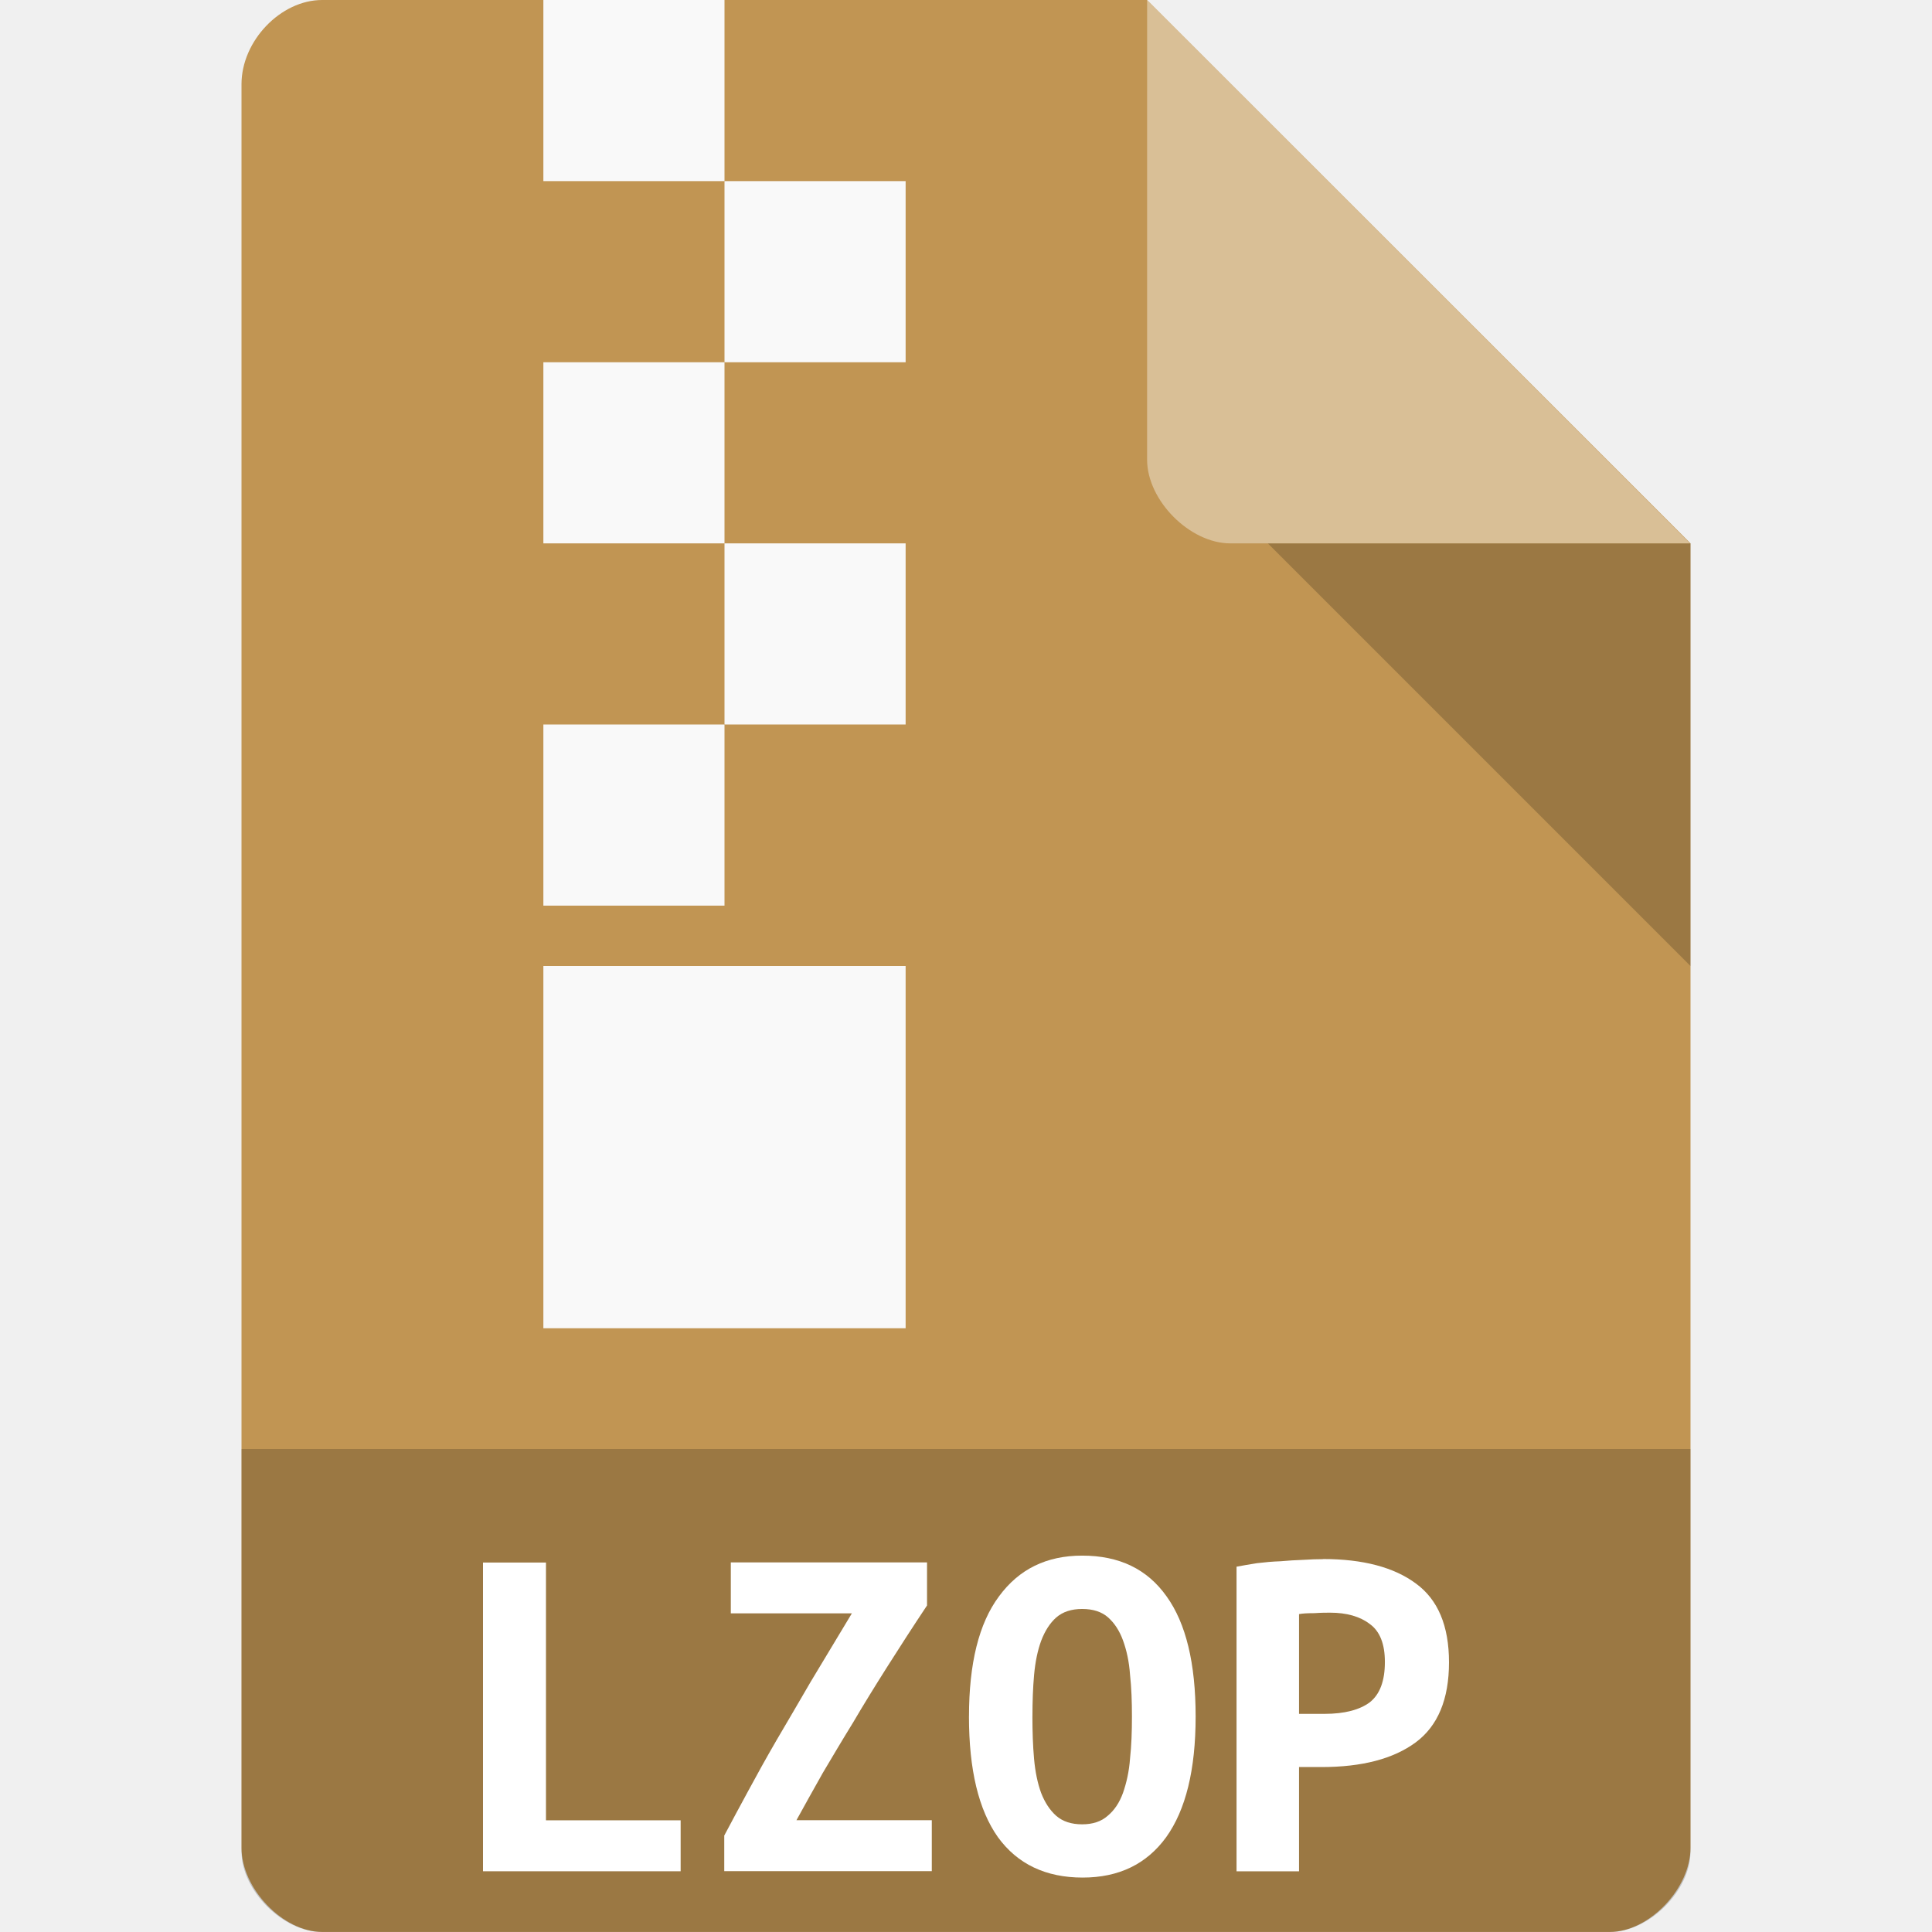
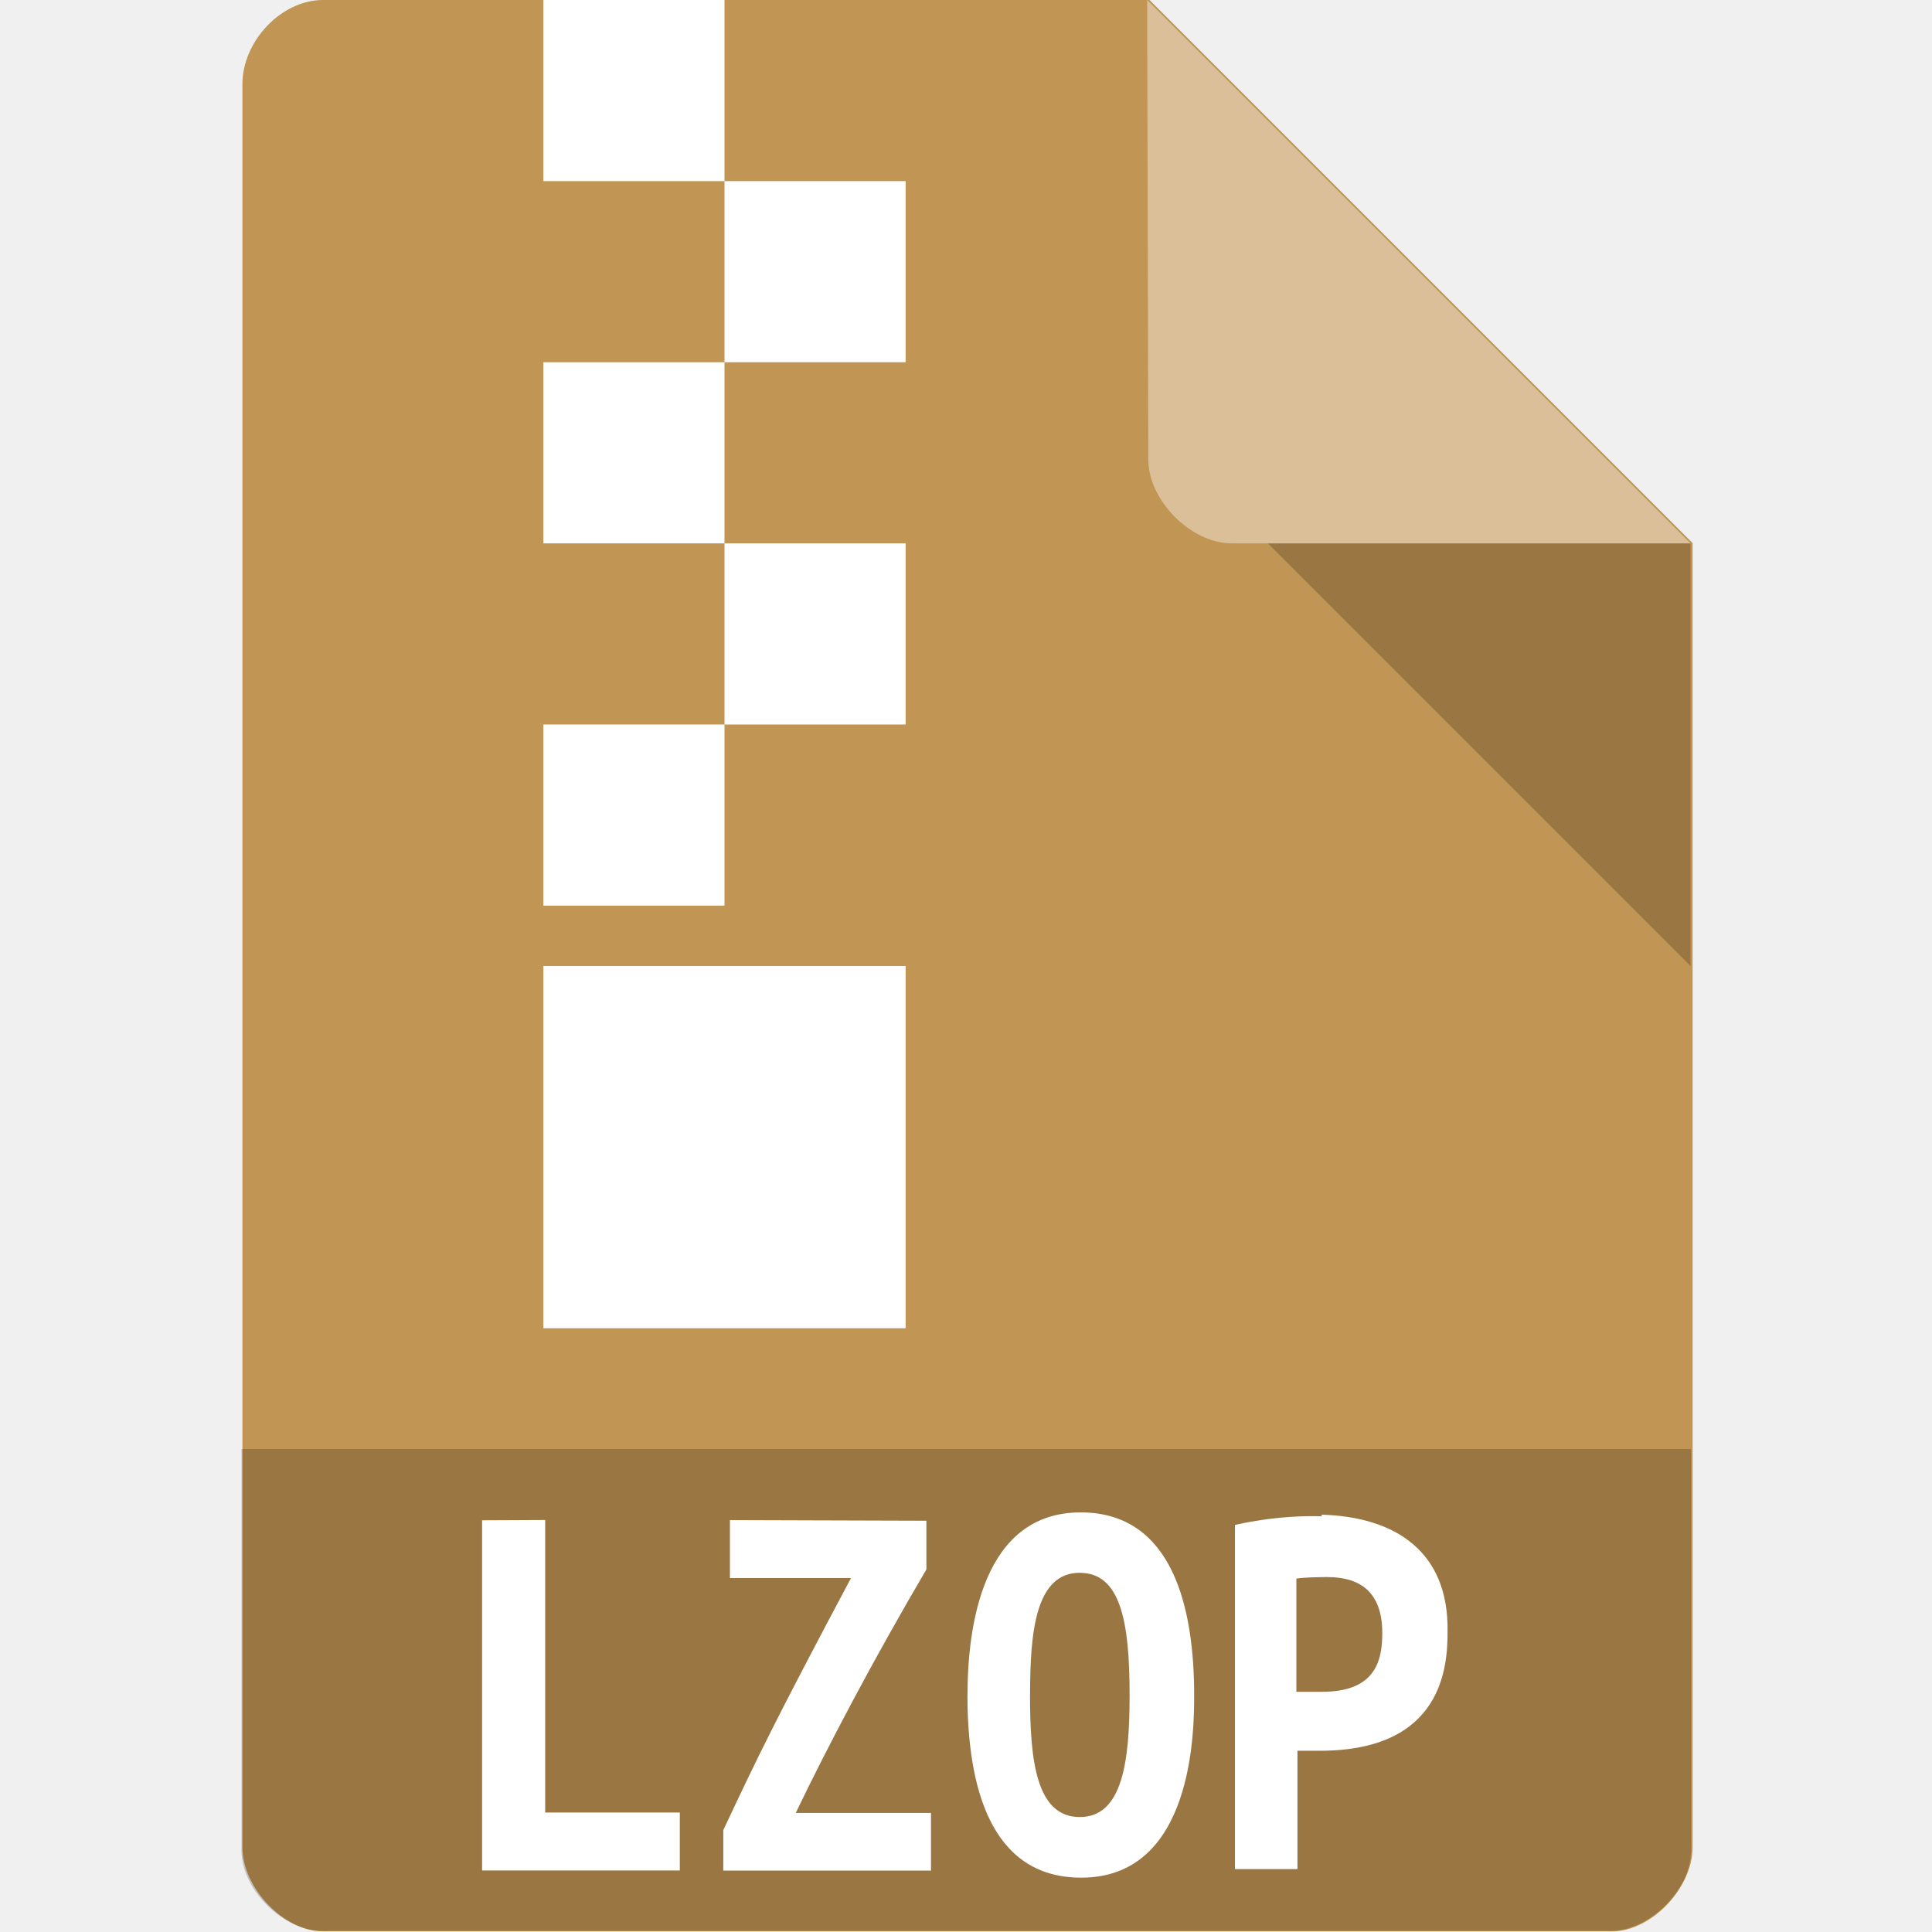
- <svg xmlns="http://www.w3.org/2000/svg" viewBox="0 0 64 64">
-   <g>
-     <path d="m 10.672 0 c -1.375 0 -2.672 1.355 -2.672 2.789 l 0 58.42 c 0 1.355 1.375 2.789 2.672 2.789 l 42.656 0 c 1.297 0 2.672 -1.434 2.672 -2.789 l 0 -43.21 l -18 -18 m -27.328 0" style="fill:#c19553;fill-opacity:1;stroke:none;fill-rule:nonzero" />
-     <path d="m 8 48 l 0 13.336 c 0 1.297 1.375 2.664 2.664 2.664 l 42.672 0 c 1.289 0 2.664 -1.367 2.664 -2.664 l 0 -13.336 m -48 0" style="fill:#000;fill-opacity:0.196;stroke:none;fill-rule:nonzero" />
-     <path d="m 42 18 l 14 14 l 0 -14 m -14 0" style="fill:#000;fill-opacity:0.196;stroke:none;fill-rule:nonzero" />
-     <path d="m 22.547 61.988 l -6.547 0 l 0 -10.227 l 2.086 0 l 0 8.539 l 4.461 0 l 0 1.688" style="fill:#fff;fill-opacity:1;stroke:none;fill-rule:nonzero" />
-     <path d="m 38 0 l 17.984 18 l -15.227 0 c -1.348 0 -2.758 -1.426 -2.758 -2.773 m 0 -15.227" style="fill:#fff;fill-opacity:0.392;stroke:none;fill-rule:nonzero" />
-     <path d="m 30.711 53.18 c -0.484 0.727 -0.922 1.406 -1.328 2.047 c -0.406 0.641 -0.781 1.25 -1.125 1.836 c -0.352 0.57 -0.68 1.125 -1 1.664 c -0.297 0.531 -0.594 1.055 -0.875 1.57 l 4.484 0 l 0 1.688 l -6.875 0 l 0 -1.18 c 0.25 -0.469 0.516 -0.969 0.797 -1.484 c 0.281 -0.523 0.594 -1.086 0.938 -1.68 c 0.352 -0.594 0.727 -1.242 1.133 -1.938 c 0.414 -0.688 0.867 -1.445 1.359 -2.258 l -4.01 0 l 0 -1.688 l 6.5 0 l 0 1.422" style="fill:#fff;fill-opacity:1;stroke:none;fill-rule:nonzero" />
-     <path d="m 18 0 l 6 0 l 0 6 l -6 0 m 0 -6" style="fill:#f9f9f9;fill-opacity:1;stroke:none;fill-rule:evenodd" />
-     <path d="m 34.2 56.863 c 0 0.5 0.016 0.969 0.055 1.406 c 0.039 0.43 0.117 0.805 0.234 1.125 c 0.125 0.32 0.289 0.57 0.5 0.758 c 0.219 0.188 0.5 0.281 0.859 0.281 c 0.352 0 0.633 -0.094 0.844 -0.281 c 0.227 -0.188 0.391 -0.438 0.508 -0.758 c 0.117 -0.336 0.203 -0.711 0.234 -1.141 c 0.047 -0.43 0.063 -0.891 0.063 -1.391 c 0 -0.492 -0.016 -0.953 -0.063 -1.383 c -0.031 -0.445 -0.117 -0.82 -0.234 -1.141 c -0.117 -0.32 -0.281 -0.57 -0.492 -0.758 c -0.211 -0.188 -0.5 -0.281 -0.859 -0.281 c -0.359 0 -0.641 0.094 -0.859 0.281 c -0.211 0.188 -0.375 0.445 -0.5 0.773 c -0.117 0.32 -0.195 0.695 -0.234 1.125 c -0.039 0.43 -0.055 0.891 -0.055 1.383 m -2.102 0 c 0 -1.758 0.328 -3.086 0.992 -3.977 c 0.664 -0.906 1.578 -1.352 2.758 -1.352 c 1.227 0 2.156 0.445 2.797 1.352 c 0.641 0.891 0.961 2.219 0.961 3.977 c 0 1.766 -0.328 3.094 -0.977 4 c -0.648 0.891 -1.57 1.336 -2.766 1.336 c -1.219 0 -2.156 -0.445 -2.805 -1.336 c -0.641 -0.906 -0.961 -2.234 -0.961 -4" style="fill:#fff;fill-opacity:1;stroke:none;fill-rule:nonzero" />
-     <path d="m 24 6 l 6 0 l 0 6 l -6 0 m 0 -6" style="fill:#f9f9f9;fill-opacity:1;stroke:none;fill-rule:evenodd" />
-     <path d="m 43.828 51.645 c 1.32 0 2.352 0.273 3.078 0.813 c 0.727 0.531 1.094 1.398 1.094 2.609 c 0 1.219 -0.367 2.109 -1.109 2.656 c -0.734 0.539 -1.766 0.813 -3.117 0.813 l -0.742 0 l 0 3.453 l -2.07 0 l 0 -10.09 c 0.203 -0.039 0.43 -0.078 0.68 -0.117 c 0.258 -0.031 0.516 -0.055 0.773 -0.063 c 0.258 -0.023 0.508 -0.039 0.758 -0.047 c 0.242 -0.016 0.461 -0.023 0.656 -0.023 m 0.234 1.773 c -0.125 0 -0.297 0 -0.523 0.016 c -0.211 0 -0.383 0.008 -0.508 0.031 l 0 3.305 l 0.844 0 c 0.664 0 1.164 -0.133 1.5 -0.383 c 0.336 -0.266 0.5 -0.711 0.5 -1.336 c 0 -0.594 -0.164 -1.016 -0.5 -1.258 c -0.328 -0.25 -0.766 -0.375 -1.313 -0.375" style="fill:#fff;fill-opacity:1;stroke:none;fill-rule:nonzero" />
-     <path d="m 18 12 l 6 0 l 0 6 l -6 0 m 0 -6" style="fill:#f9f9f9;fill-opacity:1;stroke:none;fill-rule:evenodd" />
-     <path d="m 24 18 l 6 0 l 0 6 l -6 0 m 0 -6" style="fill:#f9f9f9;fill-opacity:1;stroke:none;fill-rule:evenodd" />
-     <path d="m 18 24 l 6 0 l 0 6 l -6 0 m 0 -6" style="fill:#f9f9f9;fill-opacity:1;stroke:none;fill-rule:evenodd" />
-     <path d="m 18 32 l 12 0 l 0 12 l -12 0 m 0 -12" style="fill:#f9f9f9;fill-opacity:1;stroke:none;fill-rule:evenodd" />
-   </g>
+ <svg xmlns="http://www.w3.org/2000/svg" version="1.1" viewBox="0 0 64 64">
+   <path d="m10.7 0c-1.38 0-2.67 1.36-2.67 2.79v58.4c0 1.36 1.38 2.79 2.67 2.79h42.7c1.3 0 2.67-1.43 2.67-2.79v-43.2l-18-18" style="fill:#c19553" />
+   <path d="m8 48v13.3c0 1.3 1.38 2.66 2.66 2.66h42.7c1.29 0 2.66-1.37 2.66-2.66v-13.3" style="opacity:.2" />
+   <path d="m42 18 14 14v-14" style="opacity:.2" />
+   <path d="m35.8 50.1c-3.27 1.7e-5 -3.75 3.82-3.75 6.05h-2e-3c0 2.97 0.729 6.05 3.77 6.05 3.72 0 3.74-4.89 3.74-6.05 0-2.8-0.668-6.05-3.76-6.05zm7.98 0.129c-1.52-0.046-2.8 0.273-2.87 0.287v11.4h2.07v-3.92h0.742c4.1 0 4.23-2.83 4.23-3.94 0.047-2.66-1.73-3.81-4.17-3.88zm-19.6 0.127v1.92h4.01c-2.49 4.68-3.09 5.92-4.23 8.35v1.34h6.88v-1.91h-4.48c1.01-2.11 2.57-5.08 4.33-8.07h-2e-3v-1.61zm-8.21 0.006v11.6h6.55v-1.92h-4.46v-9.69zm19.8 1.74c1.33 0 1.65 1.56 1.65 4.04 0 2.2-0.231 4.05-1.65 4.05-1.45 0-1.65-1.89-1.65-4.05l2e-3 -2e-3c0-2.1 0.188-4.04 1.65-4.04zm8.21 0.141c1.04 0 1.81 0.467 1.81 1.85 0 0.962-0.253 1.95-2 1.95h-0.846v-3.75c0.341-0.05 0.687-0.042 1.03-0.053z" style="fill:#fff" />
+   <path d="m38 0 18 18h-15.2c-1.35 0-2.76-1.43-2.76-2.77" style="fill:#fff;opacity:.4" />
+   <path d="m18 0v6h6v-6h-6zm6 6v6h6v-6h-6zm0 6h-6v6h6v-6zm0 6v6h6v-6h-6zm0 6h-6v6h6v-6zm-6 8v12h12v-12h-12z" style="fill:#fff" />
</svg>
